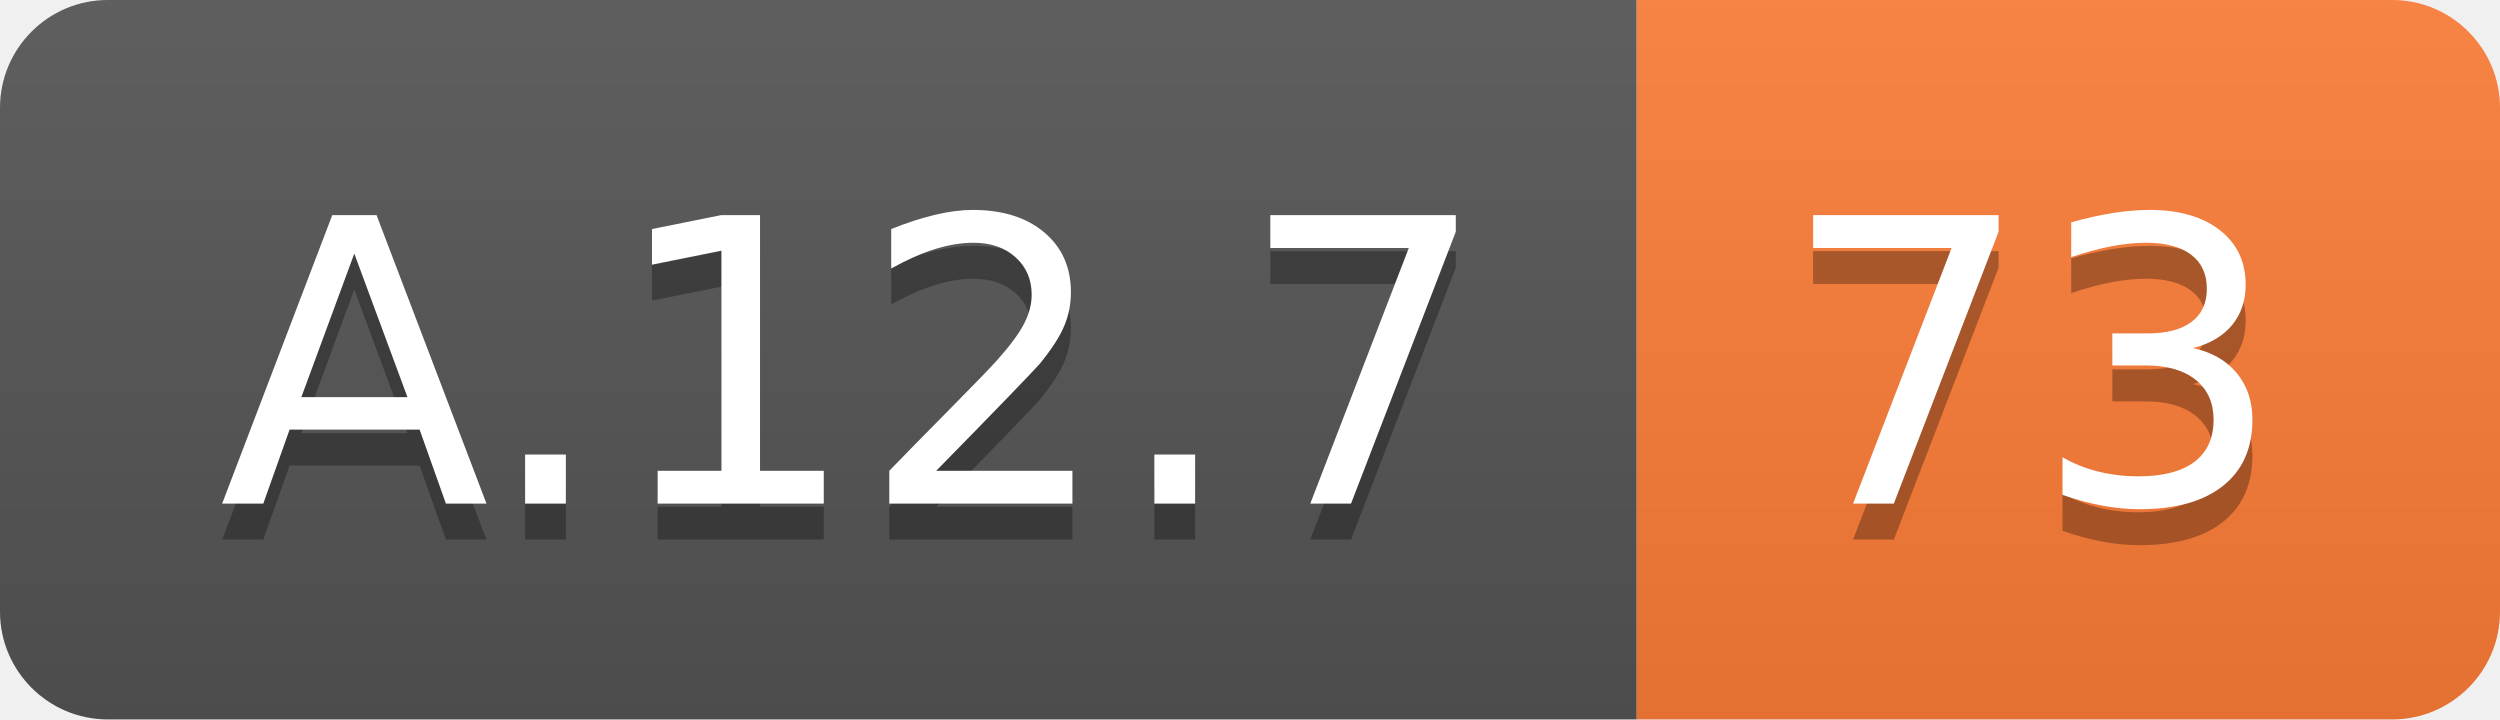
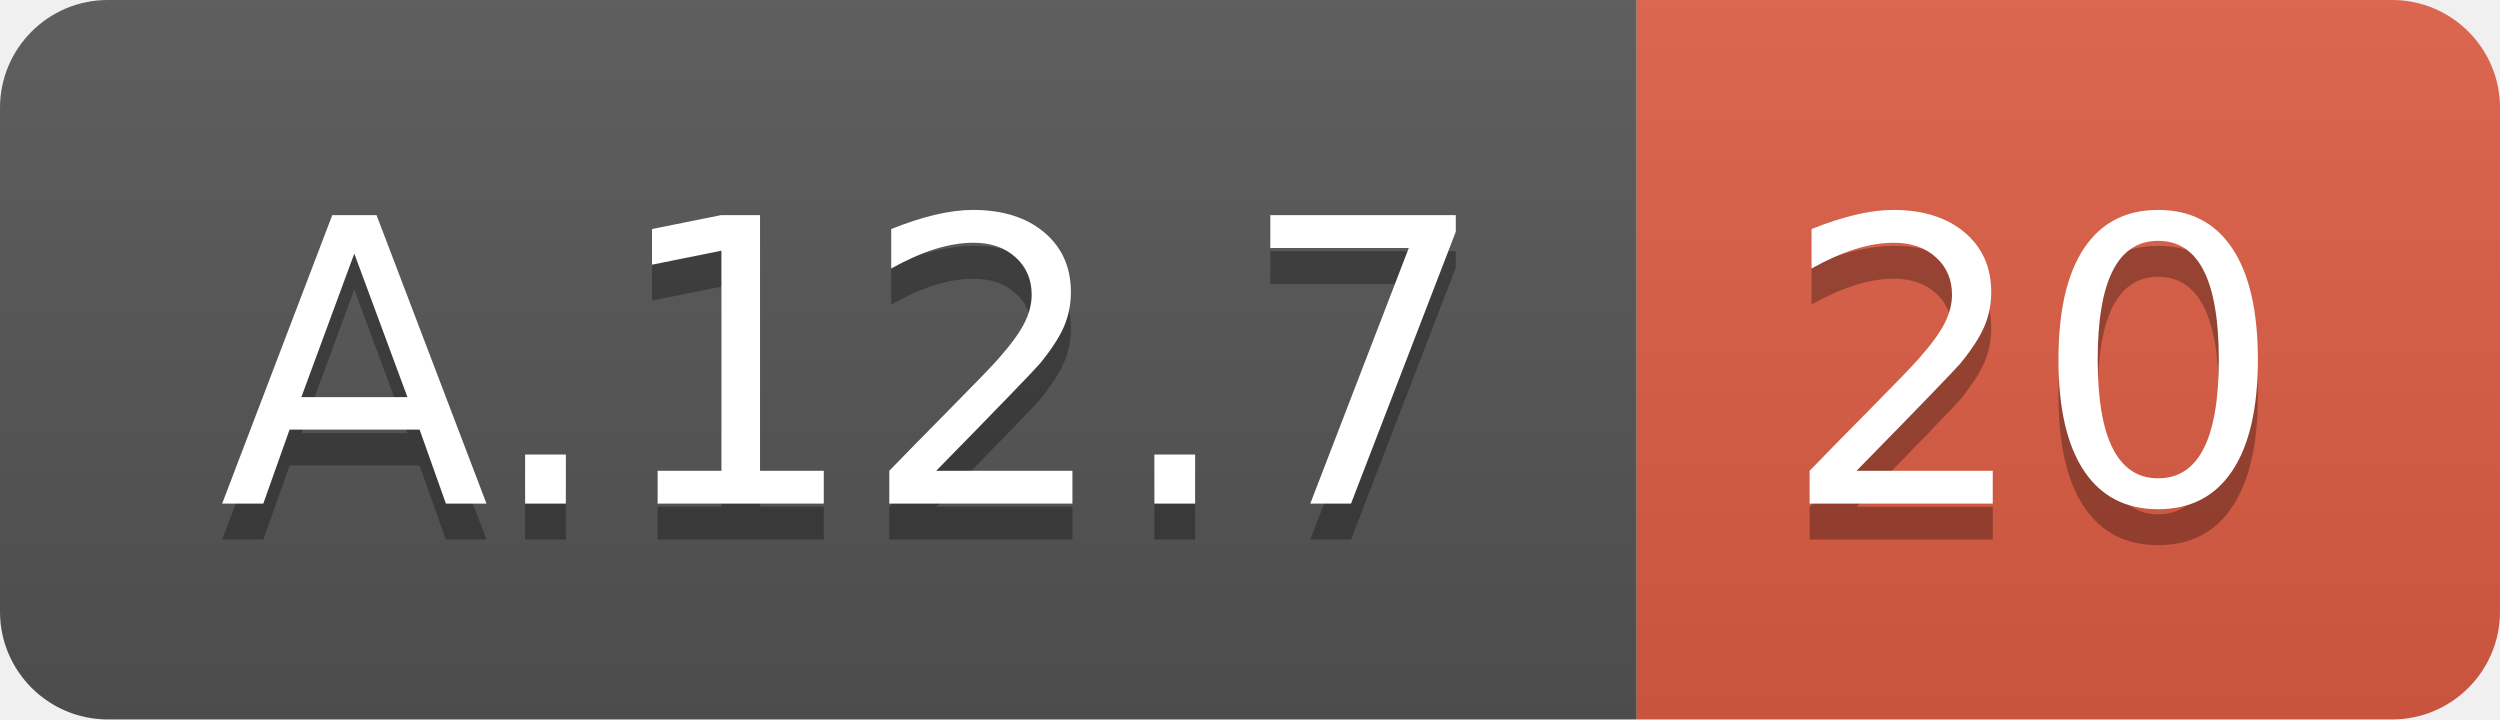
<svg xmlns="http://www.w3.org/2000/svg" width="69.5" height="20">
  <linearGradient id="smooth" x2="0" y2="100%">
    <stop offset="0" stop-color="#bbb" stop-opacity=".1" />
    <stop offset="1" stop-opacity=".1" />
  </linearGradient>
  <clipPath id="round">
    <rect width="69.5" height="20" rx="3" fill="#fff" />
  </clipPath>
  <g clip-path="url(#round)">
    <rect width="45.5" height="20" fill="#555" />
-     <rect x="45.5" width="24.0" height="20" fill="#fe7d37" />
+     <rect x="45.5" width="24.0" height="20" fill="#e05d44" />
    <rect width="69.5" height="20" fill="url(#smooth)" />
  </g>
  <g fill="#fff" text-anchor="middle" font-family="DejaVu Sans,Verdana,Geneva,sans-serif" font-size="110">
    <text x="237.5" y="150" fill="#010101" fill-opacity=".3" transform="scale(0.1)" textLength="355.0" lengthAdjust="spacing">A.12.7</text>
    <text x="237.5" y="140" transform="scale(0.1)" textLength="355.0" lengthAdjust="spacing">A.12.7</text>
-     <text x="565.0" y="150" fill="#010101" fill-opacity=".3" transform="scale(0.1)" textLength="140.0" lengthAdjust="spacing">73</text>
-     <text x="565.0" y="140" transform="scale(0.1)" textLength="140.0" lengthAdjust="spacing">73</text>
+     <text x="565.0" y="150" fill="#010101" fill-opacity=".3" transform="scale(0.1)" textLength="140.0" lengthAdjust="spacing">20</text>
+     <text x="565.0" y="140" transform="scale(0.1)" textLength="140.0" lengthAdjust="spacing">20</text>
  </g>
</svg>
